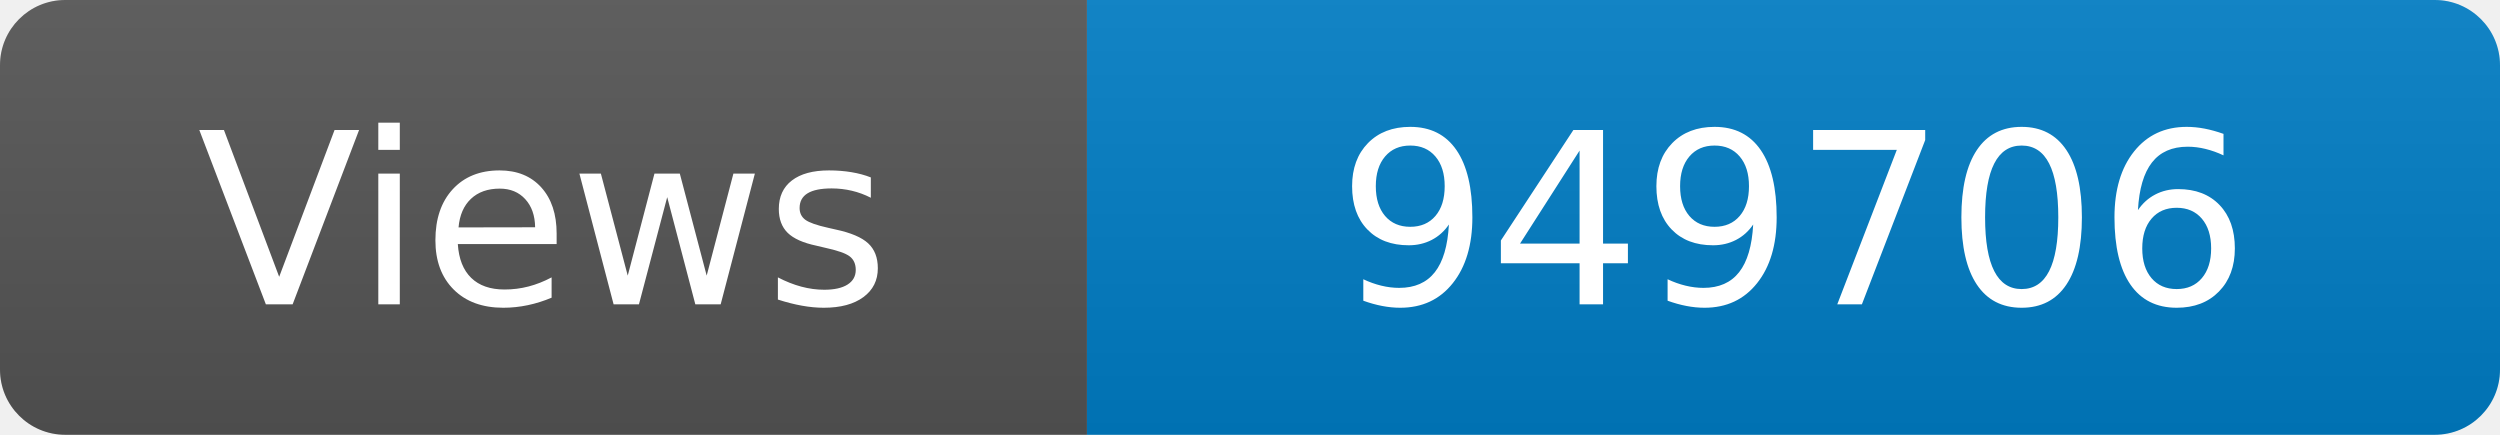
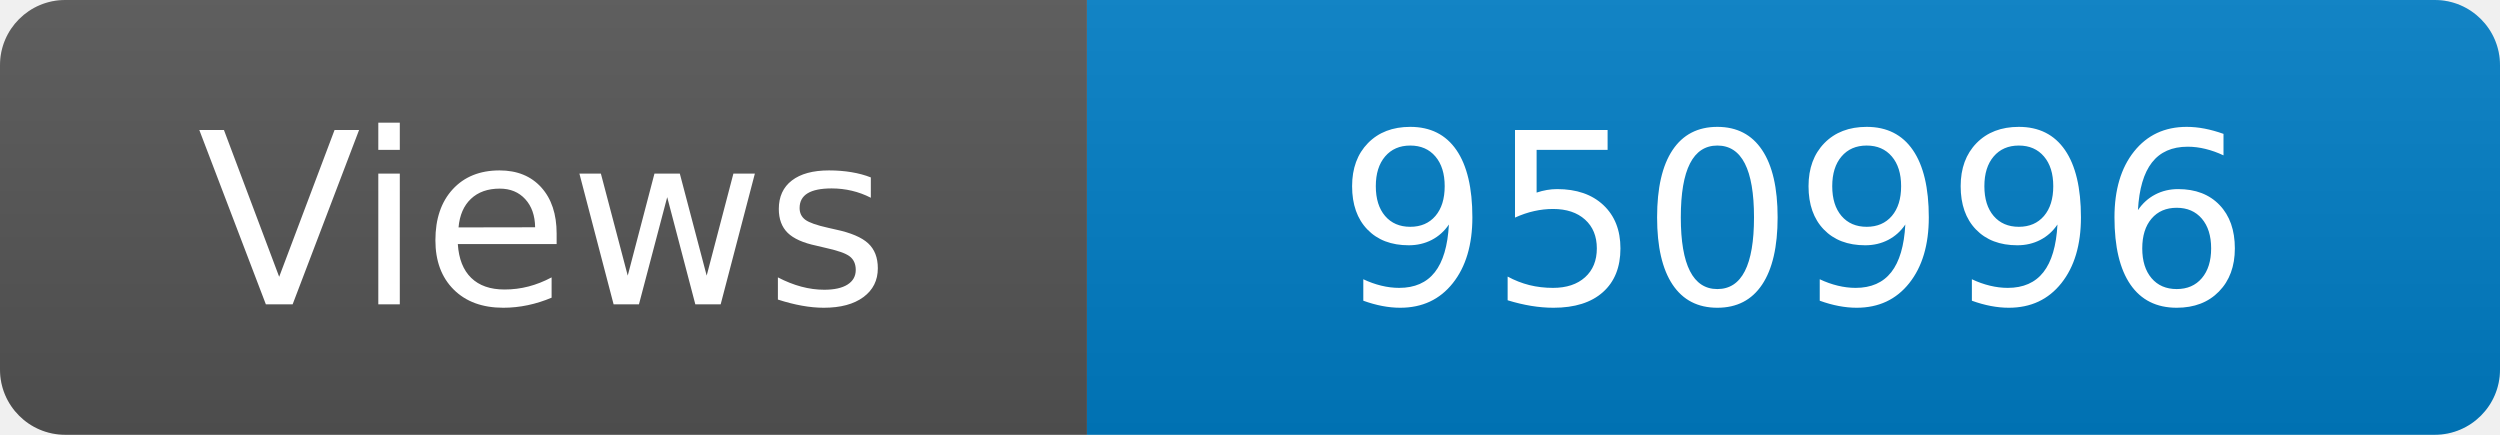
<svg xmlns="http://www.w3.org/2000/svg" width="115" height="20" role="img" aria-label="Maintained?: yes">
  <linearGradient id="s" x2="0" y2="100%">
    <stop offset="0" stop-color="#bbb" stop-opacity=".1" />
    <stop offset="1" stop-opacity=".1" />
  </linearGradient>
  <clipPath id="r">
    <rect width="115" height="20" rx="3" fill="#fff" />
  </clipPath>
  <g clip-path="url(#r)">
    <rect width="50" height="20" fill="#555" />
    <rect x="50" width="160" height="20" fill="#007ec6" />
    <rect width="115" height="20" fill="url(#s)" />
  </g>
  <g fill="#fff" text-anchor="middle" font-family="Verdana,Geneva,DejaVu Sans,sans-serif" font-size="110">
    <text x="250" y="140" transform="scale(.1)" fill="#fff">Views</text>
-     <text x="825" y="140" transform="scale(.1)" fill="#fff">949706</text>
+     <text x="825" y="140" transform="scale(.1)" fill="#fff">950996</text>
  </g>
</svg>
